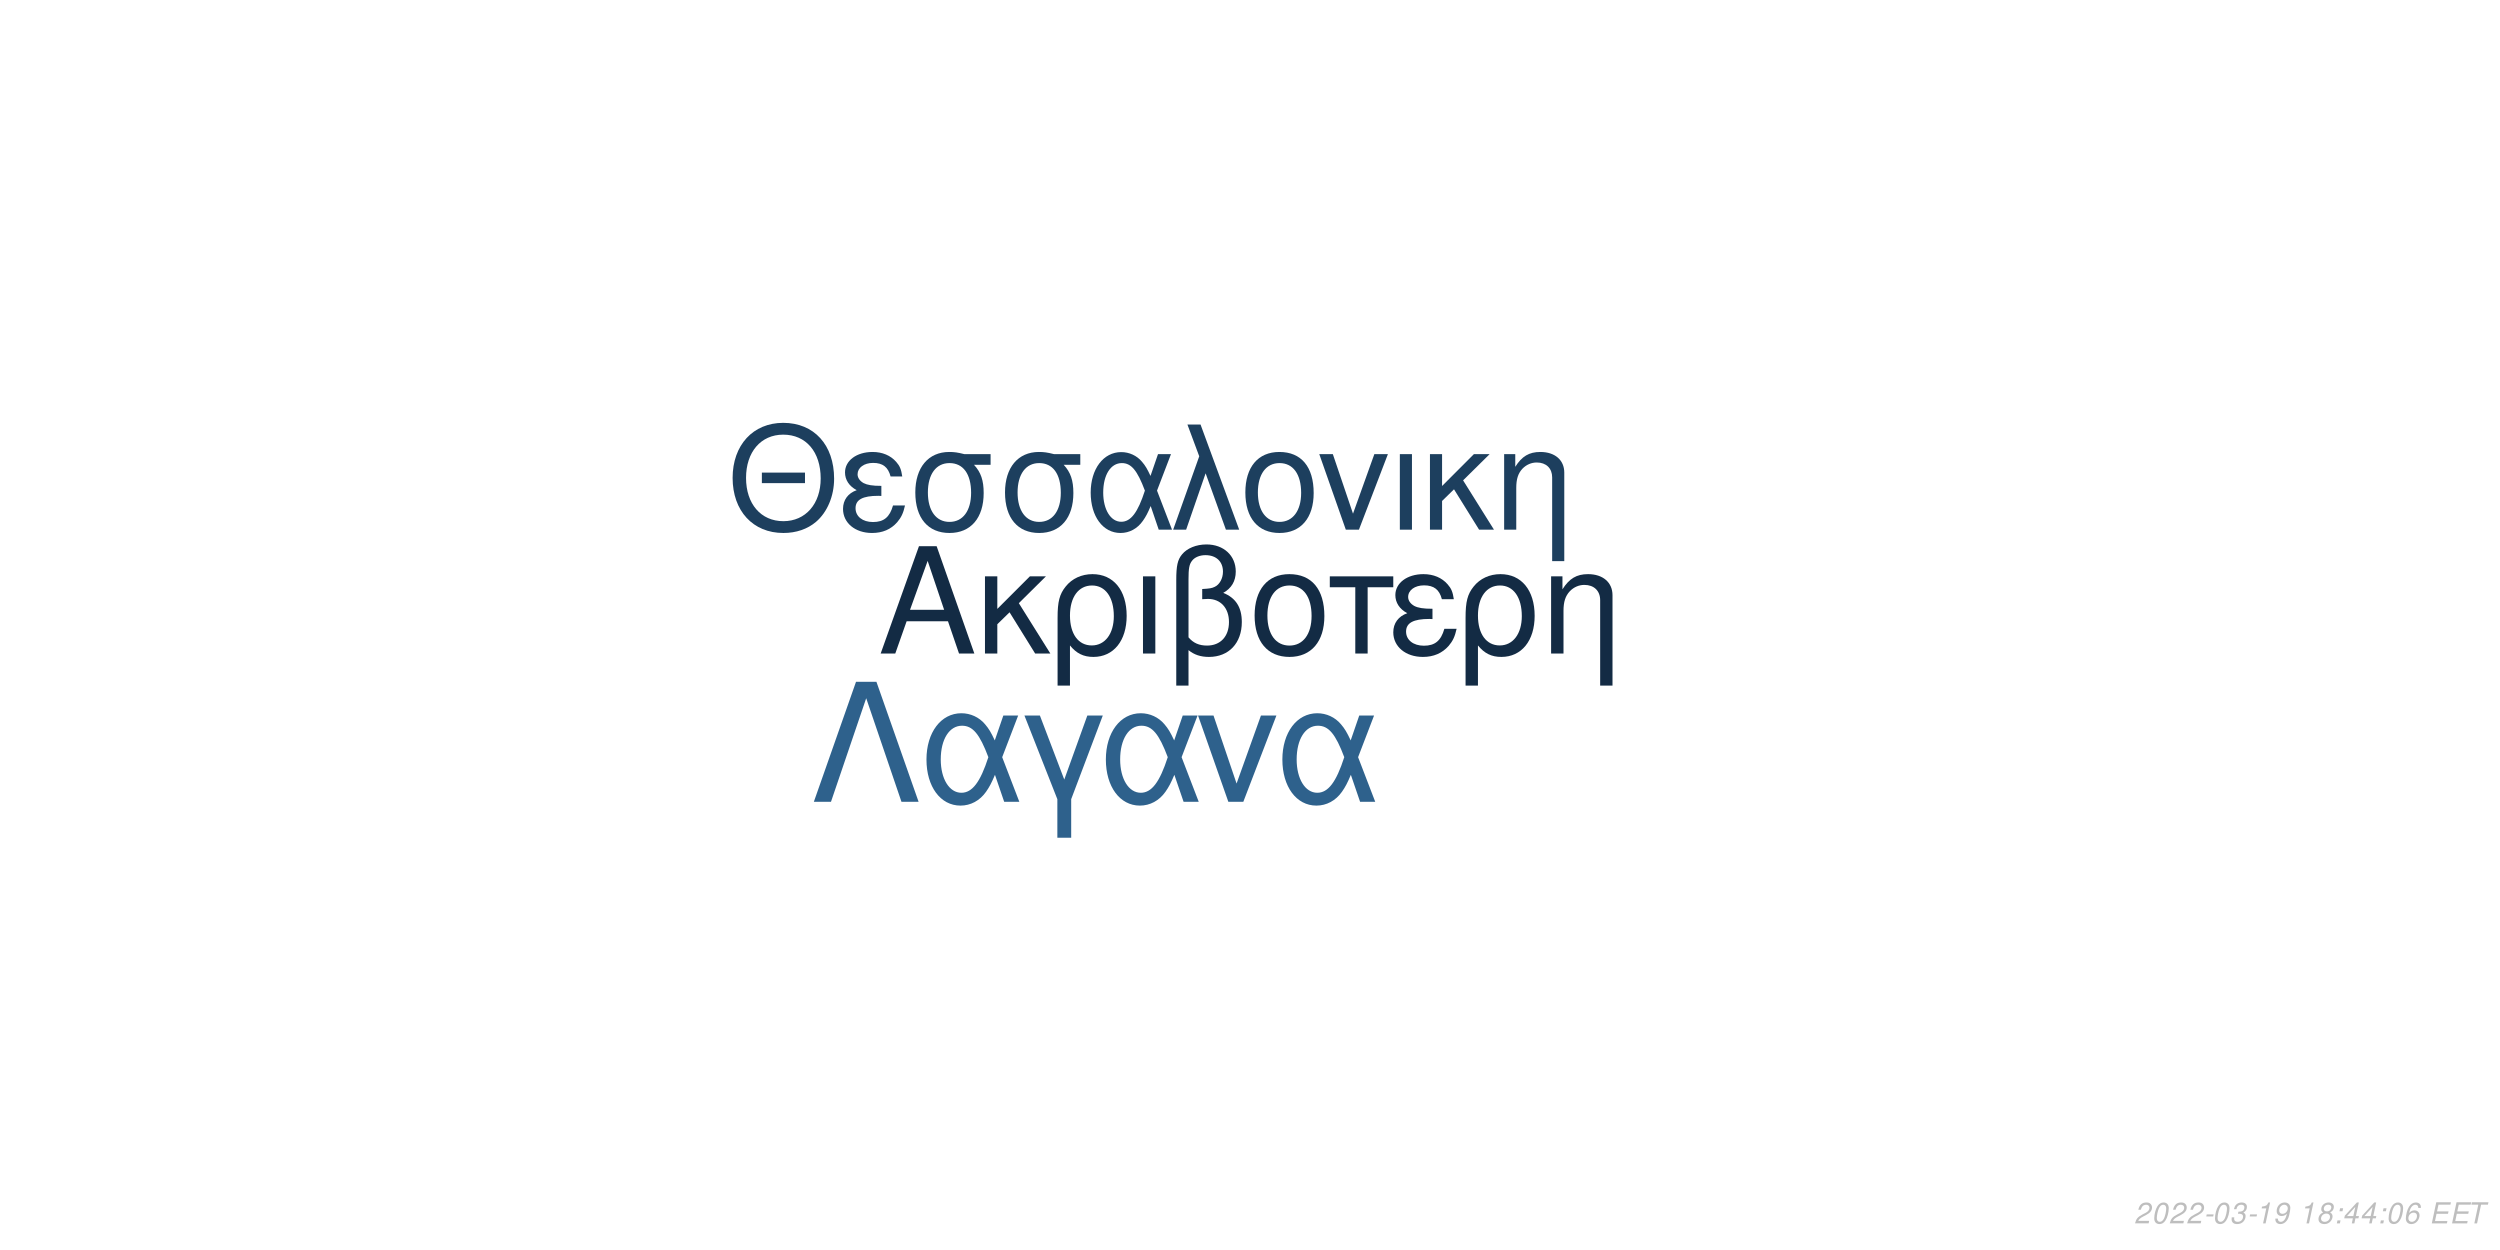
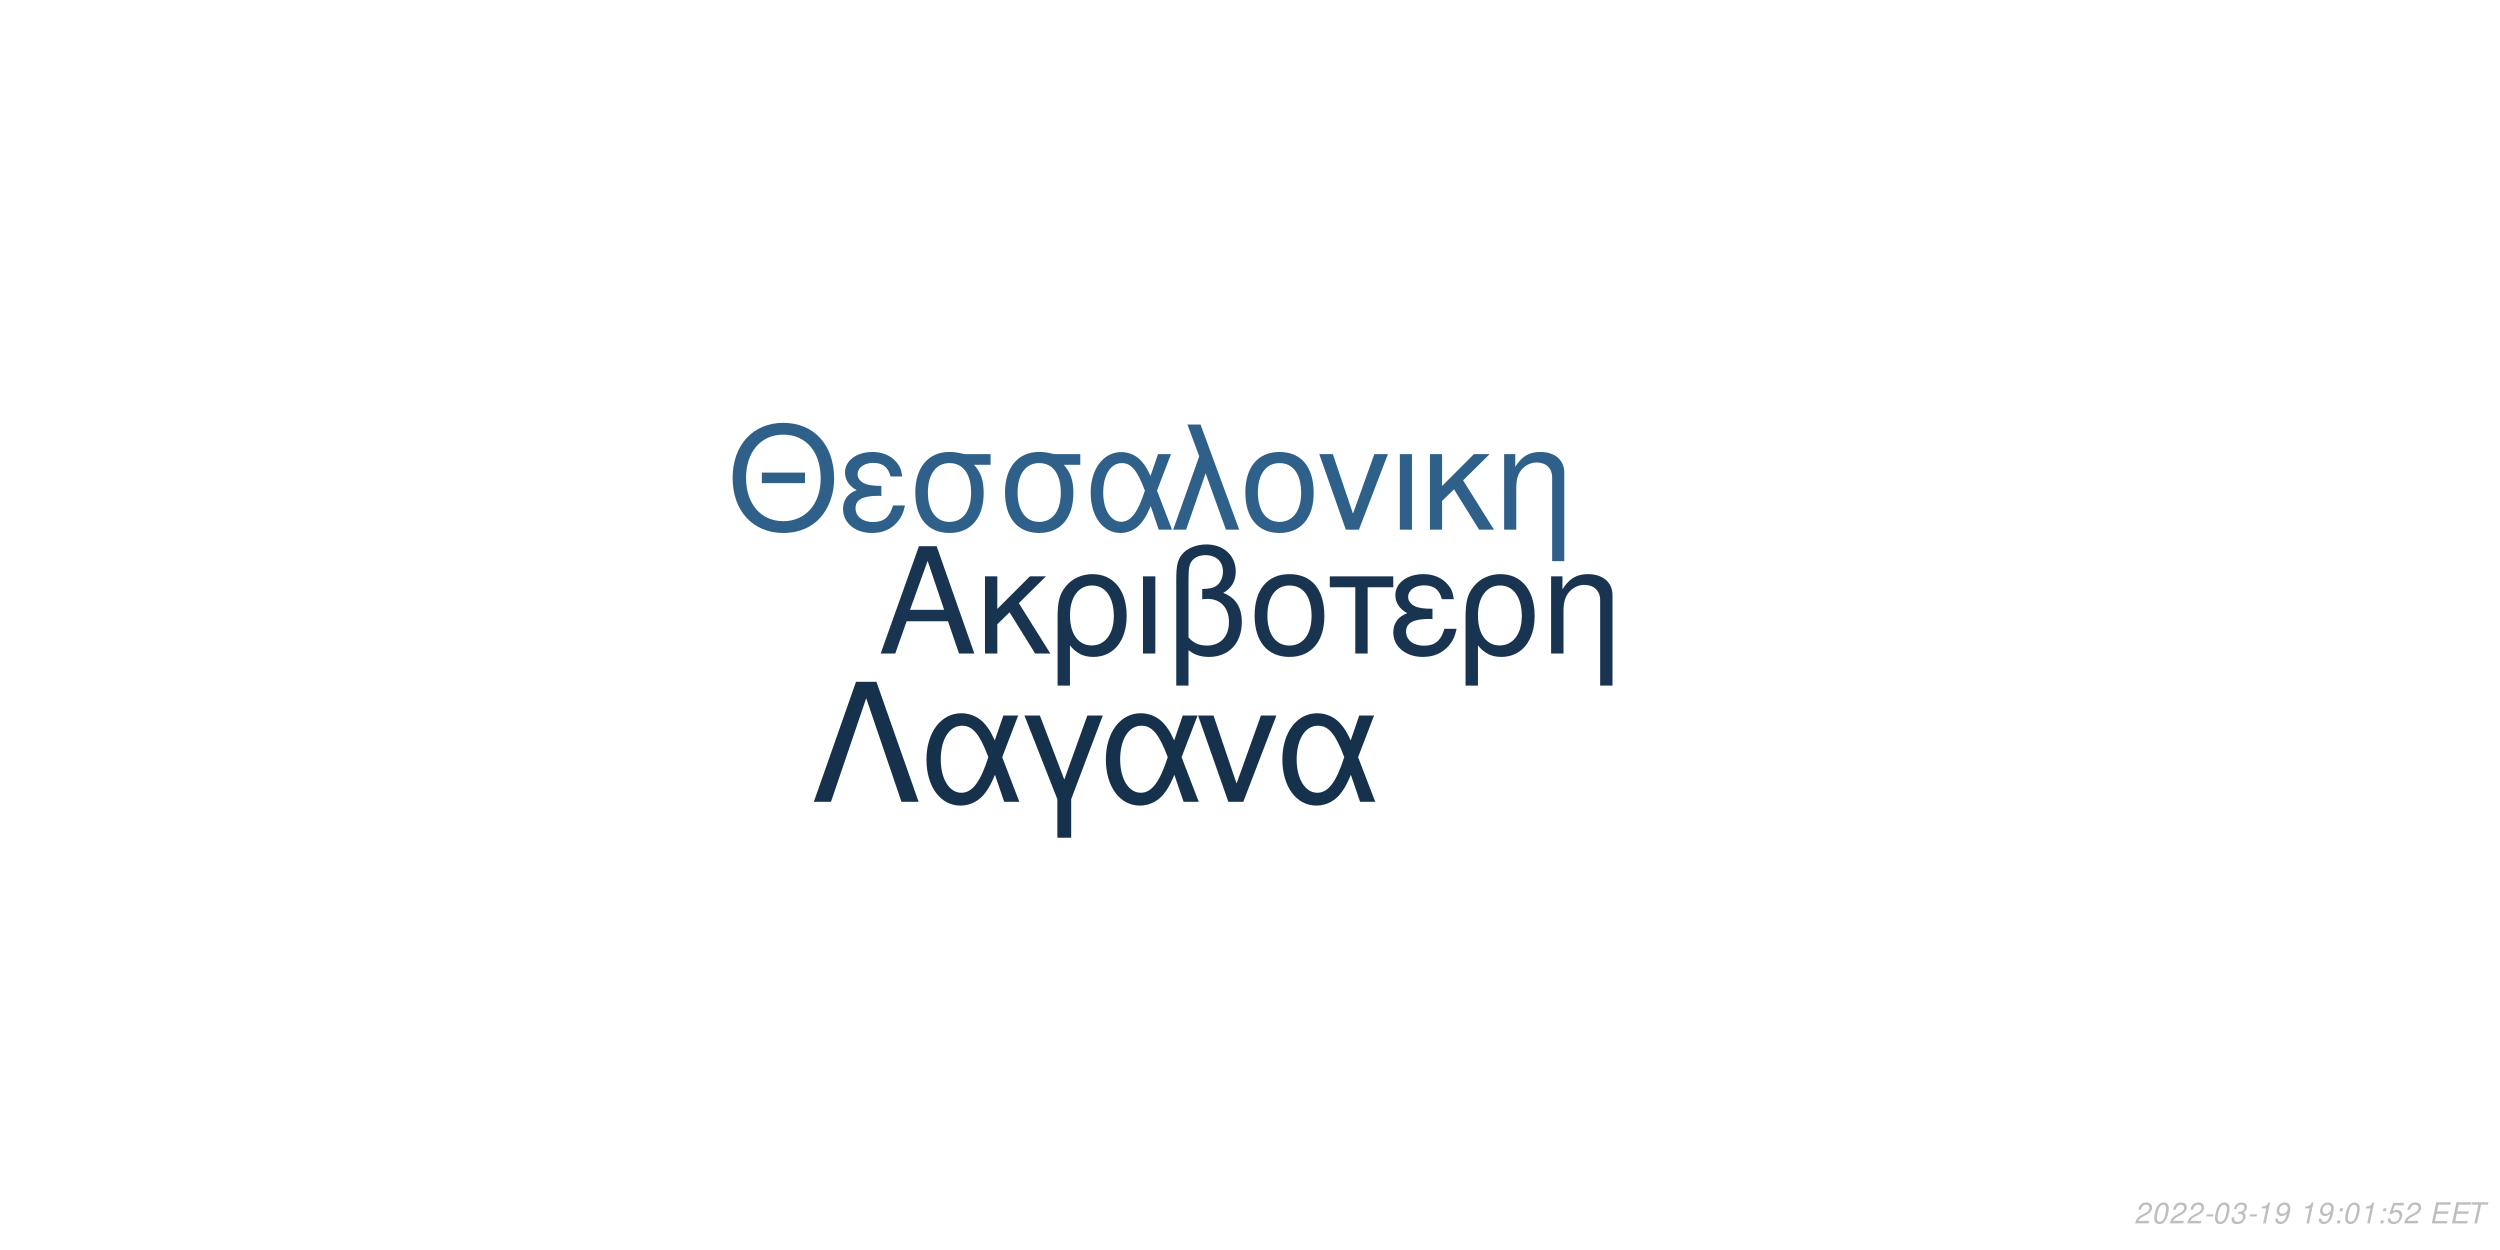
<svg xmlns="http://www.w3.org/2000/svg" xmlns:xlink="http://www.w3.org/1999/xlink" width="864pt" height="432pt" viewBox="0 0 864 432" version="1.1">
  <defs>
    <g>
      <symbol overflow="visible" id="glyph0-0">
        <path style="stroke:none;" d="" />
      </symbol>
      <symbol overflow="visible" id="glyph0-1">
        <path style="stroke:none;" d="M 24.125 -11.141 L 27.938 0 L 33.234 0 L 20.203 -37.094 L 14.094 -37.094 L 0.859 0 L 5.906 0 L 9.828 -11.141 Z M 22.797 -15.109 L 11 -15.109 L 17.094 -32.016 Z M 22.797 -15.109 " />
      </symbol>
      <symbol overflow="visible" id="glyph0-2">
        <path style="stroke:none;" d="M 7.172 -15.422 L 7.172 -26.672 L 2.906 -26.672 L 2.906 0 L 7.172 0 L 7.172 -10.125 L 11.406 -14.25 L 20.25 0 L 25.5 0 L 14.609 -17.406 L 23.969 -26.672 L 18.422 -26.672 Z M 7.172 -15.422 " />
      </symbol>
      <symbol overflow="visible" id="glyph0-3">
        <path style="stroke:none;" d="M 3 11.094 L 7.281 11.094 L 7.281 -2.797 C 9.516 -0.047 11.953 1.172 15.375 1.172 C 22.344 1.172 26.875 -4.422 26.875 -13.031 C 26.875 -21.891 22.297 -27.438 15.062 -27.438 C 11.297 -27.438 7.984 -25.906 5.797 -23.156 C 3.672 -20.516 3 -17.969 3 -12.359 Z M 14.906 -23.516 C 19.547 -23.516 22.438 -19.438 22.438 -12.922 C 22.438 -6.812 19.391 -2.797 14.812 -2.797 C 10.172 -2.797 7.281 -6.766 7.281 -13.125 C 7.281 -19.484 10.234 -23.516 14.906 -23.516 Z M 14.906 -23.516 " />
      </symbol>
      <symbol overflow="visible" id="glyph0-4">
        <path style="stroke:none;" d="M 3.516 0 L 7.781 0 L 7.781 -26.672 L 3.516 -26.672 Z M 3.516 0 " />
      </symbol>
      <symbol overflow="visible" id="glyph0-5">
        <path style="stroke:none;" d="M 4.016 11.094 L 8.25 11.094 L 8.25 -1.172 C 10.172 0.406 12.422 1.172 15.312 1.172 C 22.188 1.172 26.672 -3.609 26.672 -10.891 C 26.672 -15.984 24.578 -19.234 20.25 -20.969 C 23.109 -22.547 24.578 -25.031 24.578 -28.344 C 24.578 -33.844 20.406 -37.703 14.453 -37.703 C 10.938 -37.703 7.734 -36.391 6 -34.25 C 4.484 -32.422 4.016 -30.328 4.016 -25.391 Z M 8.25 -25.656 C 8.25 -29.359 8.5 -30.844 9.469 -32.062 C 10.375 -33.281 12.156 -34 14.094 -34 C 17.812 -34 20.156 -31.812 20.156 -28.297 C 20.156 -25.953 18.984 -23.812 17.297 -23.047 C 16.281 -22.547 15.469 -22.438 12.984 -22.297 L 12.984 -18.781 C 13.734 -18.828 14.344 -18.875 14.969 -18.875 C 19.344 -18.875 22.234 -15.719 22.234 -10.891 C 22.234 -5.906 19.281 -2.75 14.656 -2.75 C 11.953 -2.75 9.922 -3.609 8.25 -5.594 Z M 8.25 -25.656 " />
      </symbol>
      <symbol overflow="visible" id="glyph0-6">
        <path style="stroke:none;" d="M 14.094 -27.438 C 6.562 -27.438 2.094 -22.094 2.094 -13.125 C 2.094 -4.125 6.562 1.172 14.141 1.172 C 21.672 1.172 26.203 -4.172 26.203 -12.922 C 26.203 -22.188 21.828 -27.438 14.094 -27.438 Z M 14.141 -23.516 C 18.938 -23.516 21.781 -19.594 21.781 -12.984 C 21.781 -6.672 18.828 -2.75 14.141 -2.75 C 9.422 -2.75 6.516 -6.672 6.516 -13.125 C 6.516 -19.594 9.422 -23.516 14.141 -23.516 Z M 14.141 -23.516 " />
      </symbol>
      <symbol overflow="visible" id="glyph0-7">
        <path style="stroke:none;" d="M 7.891 0 L 12.156 0 L 12.156 -22.906 L 21.016 -22.906 L 21.016 -26.672 L -0.922 -26.672 L -0.922 -22.906 L 7.891 -22.906 Z M 7.891 0 " />
      </symbol>
      <symbol overflow="visible" id="glyph0-8">
        <path style="stroke:none;" d="M 14.562 -15.469 C 11.344 -15.469 9.562 -15.781 8.297 -16.438 C 6.922 -17.203 6.156 -18.328 6.156 -19.547 C 6.156 -21.891 8.453 -23.562 11.656 -23.562 C 15.062 -23.562 16.953 -22.094 17.812 -18.781 L 21.938 -18.781 C 21.578 -21.266 21.062 -22.5 19.797 -23.922 C 17.812 -26.203 14.906 -27.438 11.453 -27.438 C 5.797 -27.438 1.734 -24.375 1.734 -20.203 C 1.734 -17.609 3.156 -15.375 5.859 -13.938 C 2.797 -12.875 1.016 -10.484 1.016 -7.328 C 1.016 -2.391 5.297 1.172 11.25 1.172 C 14.969 1.172 17.906 -0.109 20.156 -2.641 C 21.578 -4.328 22.297 -5.797 22.906 -8.547 L 18.672 -8.547 C 17.5 -4.422 15.422 -2.703 11.609 -2.703 C 7.938 -2.703 5.438 -4.688 5.438 -7.578 C 5.438 -10.578 7.938 -11.953 13.484 -11.953 C 13.641 -11.953 14.094 -11.953 14.562 -11.906 Z M 14.562 -15.469 " />
      </symbol>
      <symbol overflow="visible" id="glyph0-9">
        <path style="stroke:none;" d="M 3.562 -26.672 L 3.562 0 L 7.844 0 L 7.844 -14.703 C 7.844 -17.906 8.5 -19.891 10.031 -21.531 C 11.406 -22.953 13.188 -23.719 15.062 -23.719 C 18.375 -23.719 20.516 -21.672 20.516 -18.469 L 20.516 11.094 L 24.781 11.094 L 24.781 -20.156 C 24.781 -24.578 21.469 -27.438 16.328 -27.438 C 12.359 -27.438 9.828 -25.906 7.484 -22.188 L 7.484 -26.672 Z M 3.562 -26.672 " />
      </symbol>
      <symbol overflow="visible" id="glyph1-0">
        <path style="stroke:none;" d="" />
      </symbol>
      <symbol overflow="visible" id="glyph1-1">
        <path style="stroke:none;" d="M 26.859 -19.734 L 11.953 -19.734 L 11.953 -16.094 L 26.859 -16.094 Z M 19.328 -36.922 C 8.922 -36.922 1.844 -29.25 1.844 -17.891 C 1.844 -6.484 8.875 1.141 19.391 1.141 C 23.812 1.141 27.703 -0.203 30.641 -2.688 C 34.578 -6.031 36.922 -11.656 36.922 -17.594 C 36.922 -29.297 30 -36.922 19.328 -36.922 Z M 19.328 -32.844 C 27.203 -32.844 32.281 -26.906 32.281 -17.688 C 32.281 -8.922 27.062 -2.938 19.391 -2.938 C 11.609 -2.938 6.484 -8.922 6.484 -17.891 C 6.484 -26.859 11.609 -32.844 19.328 -32.844 Z M 19.328 -32.844 " />
      </symbol>
      <symbol overflow="visible" id="glyph1-2">
        <path style="stroke:none;" d="M 14.25 -15.141 C 11.109 -15.141 9.375 -15.453 8.125 -16.094 C 6.781 -16.844 6.031 -17.938 6.031 -19.141 C 6.031 -21.422 8.266 -23.078 11.406 -23.078 C 14.75 -23.078 16.594 -21.625 17.438 -18.391 L 21.469 -18.391 C 21.125 -20.828 20.625 -22.031 19.391 -23.422 C 17.438 -25.656 14.594 -26.859 11.219 -26.859 C 5.688 -26.859 1.688 -23.875 1.688 -19.781 C 1.688 -17.234 3.094 -15.047 5.734 -13.656 C 2.734 -12.609 1 -10.266 1 -7.172 C 1 -2.344 5.188 1.141 11.016 1.141 C 14.656 1.141 17.547 -0.094 19.734 -2.594 C 21.125 -4.234 21.828 -5.688 22.422 -8.375 L 18.281 -8.375 C 17.141 -4.328 15.094 -2.641 11.359 -2.641 C 7.766 -2.641 5.328 -4.578 5.328 -7.422 C 5.328 -10.359 7.766 -11.703 13.203 -11.703 C 13.359 -11.703 13.797 -11.703 14.25 -11.656 Z M 14.25 -15.141 " />
      </symbol>
      <symbol overflow="visible" id="glyph1-3">
        <path style="stroke:none;" d="M 29 -26.109 L 19.938 -26.109 C 17.594 -26.703 16.438 -26.859 14.703 -26.859 C 7.469 -26.859 2.984 -21.469 2.984 -12.859 C 2.984 -4.031 7.375 1.141 14.797 1.141 C 22.172 1.141 26.609 -4.078 26.609 -12.656 C 26.609 -17.047 25.656 -19.828 23.266 -22.422 L 29 -22.422 Z M 14.797 -23.016 C 19.531 -23.016 22.266 -19.234 22.266 -12.75 C 22.266 -6.531 19.438 -2.688 14.797 -2.688 C 10.172 -2.688 7.328 -6.531 7.328 -12.859 C 7.328 -19.188 10.172 -23.016 14.797 -23.016 Z M 14.797 -23.016 " />
      </symbol>
      <symbol overflow="visible" id="glyph1-4">
        <path style="stroke:none;" d="M 29.344 -26.109 L 24.859 -26.109 L 22.266 -18.578 C 21.125 -21.031 20.484 -22.125 19.328 -23.469 C 17.547 -25.609 14.906 -26.812 12.156 -26.812 C 5.984 -26.812 1.594 -20.984 1.594 -12.812 C 1.594 -4.578 5.828 1.141 11.906 1.141 C 14.953 1.141 17.734 -0.344 19.625 -3.047 C 20.672 -4.531 21.281 -5.688 22.328 -8.172 L 25.109 0 L 29.703 0 L 24.516 -13.5 Z M 20.328 -13.5 C 17.891 -5.922 15.453 -2.734 12.156 -2.734 C 8.516 -2.734 5.922 -6.922 5.922 -12.812 C 5.922 -18.938 8.516 -23.016 12.359 -23.016 C 15.594 -23.016 17.688 -20.531 20.328 -13.5 Z M 20.328 -13.5 " />
      </symbol>
      <symbol overflow="visible" id="glyph1-5">
        <path style="stroke:none;" d="M 1.094 0 L 5.578 0 L 12.312 -19.484 L 19.328 0 L 23.922 0 L 10.562 -36.328 L 6.031 -36.328 L 10.109 -25.359 Z M 1.094 0 " />
      </symbol>
      <symbol overflow="visible" id="glyph1-6">
        <path style="stroke:none;" d="M 13.797 -26.859 C 6.422 -26.859 2.047 -21.625 2.047 -12.859 C 2.047 -4.031 6.422 1.141 13.859 1.141 C 21.234 1.141 25.656 -4.078 25.656 -12.656 C 25.656 -21.719 21.375 -26.859 13.797 -26.859 Z M 13.859 -23.016 C 18.531 -23.016 21.328 -19.188 21.328 -12.703 C 21.328 -6.531 18.438 -2.688 13.859 -2.688 C 9.219 -2.688 6.375 -6.531 6.375 -12.859 C 6.375 -19.188 9.219 -23.016 13.859 -23.016 Z M 13.859 -23.016 " />
      </symbol>
      <symbol overflow="visible" id="glyph1-7">
        <path style="stroke:none;" d="M 14.297 0 L 24.312 -26.109 L 19.625 -26.109 L 12.25 -5.531 L 5.281 -26.109 L 0.594 -26.109 L 9.766 0 Z M 14.297 0 " />
      </symbol>
      <symbol overflow="visible" id="glyph1-8">
        <path style="stroke:none;" d="M 3.438 0 L 7.625 0 L 7.625 -26.109 L 3.438 -26.109 Z M 3.438 0 " />
      </symbol>
      <symbol overflow="visible" id="glyph1-9">
        <path style="stroke:none;" d="M 7.031 -15.094 L 7.031 -26.109 L 2.844 -26.109 L 2.844 0 L 7.031 0 L 7.031 -9.922 L 11.156 -13.953 L 19.828 0 L 24.969 0 L 14.297 -17.047 L 23.469 -26.109 L 18.031 -26.109 Z M 7.031 -15.094 " />
      </symbol>
      <symbol overflow="visible" id="glyph1-10">
        <path style="stroke:none;" d="M 3.484 -26.109 L 3.484 0 L 7.672 0 L 7.672 -14.406 C 7.672 -17.547 8.328 -19.484 9.812 -21.078 C 11.156 -22.469 12.906 -23.219 14.75 -23.219 C 17.984 -23.219 20.078 -21.234 20.078 -18.094 L 20.078 10.859 L 24.266 10.859 L 24.266 -19.734 C 24.266 -24.062 21.031 -26.859 16 -26.859 C 12.109 -26.859 9.609 -25.359 7.328 -21.719 L 7.328 -26.109 Z M 3.484 -26.109 " />
      </symbol>
      <symbol overflow="visible" id="glyph2-0">
        <path style="stroke:none;" d="" />
      </symbol>
      <symbol overflow="visible" id="glyph2-1">
        <path style="stroke:none;" d="M 22.531 -41.484 L 15.484 -41.484 L 0.906 0 L 6.828 0 L 19 -35.797 L 31.188 0 L 37.109 0 Z M 22.531 -41.484 " />
      </symbol>
      <symbol overflow="visible" id="glyph2-2">
        <path style="stroke:none;" d="M 33.516 -29.812 L 28.391 -29.812 L 25.438 -21.219 C 24.125 -24.016 23.391 -25.266 22.078 -26.797 C 20.031 -29.25 17.016 -30.609 13.891 -30.609 C 6.828 -30.609 1.828 -23.953 1.828 -14.625 C 1.828 -5.234 6.656 1.312 13.594 1.312 C 17.078 1.312 20.266 -0.391 22.422 -3.469 C 23.609 -5.172 24.297 -6.484 25.5 -9.328 L 28.688 0 L 33.922 0 L 28 -15.422 Z M 23.219 -15.422 C 20.422 -6.766 17.641 -3.125 13.891 -3.125 C 9.734 -3.125 6.766 -7.906 6.766 -14.625 C 6.766 -21.625 9.734 -26.297 14.109 -26.297 C 17.812 -26.297 20.203 -23.453 23.219 -15.422 Z M 23.219 -15.422 " />
      </symbol>
      <symbol overflow="visible" id="glyph2-3">
        <path style="stroke:none;" d="M 12.062 12.406 L 16.844 12.406 L 16.844 -0.906 L 27.766 -29.812 L 22.422 -29.812 L 14.453 -7.688 L 6.031 -29.812 L 0.688 -29.812 L 12.062 -0.906 Z M 12.062 12.406 " />
      </symbol>
      <symbol overflow="visible" id="glyph2-4">
        <path style="stroke:none;" d="M 16.328 0 L 27.766 -29.812 L 22.422 -29.812 L 14 -6.312 L 6.031 -29.812 L 0.688 -29.812 L 11.156 0 Z M 16.328 0 " />
      </symbol>
      <symbol overflow="visible" id="glyph3-0">
        <path style="stroke:none;" d="" />
      </symbol>
      <symbol overflow="visible" id="glyph3-1">
        <path style="stroke:none;" d="M 5.234 -0.875 L 1.469 -0.875 C 1.641 -1.375 2.203 -1.891 3.109 -2.344 L 4.234 -2.938 C 5.562 -3.625 6.219 -4.469 6.219 -5.484 C 6.219 -5.938 6.062 -6.359 5.797 -6.656 C 5.469 -7.047 4.984 -7.234 4.312 -7.234 C 2.766 -7.234 1.891 -6.453 1.484 -4.734 L 2.375 -4.734 C 2.484 -5.188 2.609 -5.484 2.797 -5.75 C 3.094 -6.203 3.609 -6.453 4.188 -6.453 C 4.891 -6.453 5.344 -6.031 5.344 -5.375 C 5.344 -4.703 4.859 -4.094 4.016 -3.656 L 2.984 -3.125 C 1.234 -2.188 0.797 -1.656 0.344 -0.016 L 5.047 -0.016 Z M 5.234 -0.875 " />
      </symbol>
      <symbol overflow="visible" id="glyph3-2">
        <path style="stroke:none;" d="M 4.203 -7.234 C 3.375 -7.234 2.688 -6.812 2.125 -5.984 C 1.484 -5.047 0.984 -3.188 0.984 -1.734 C 0.984 -1.109 1.172 -0.562 1.484 -0.266 C 1.797 0.047 2.281 0.234 2.766 0.234 C 3.625 0.234 4.281 -0.156 4.859 -1.016 C 5.516 -1.953 6 -3.797 6 -5.266 C 6 -6.5 5.328 -7.234 4.203 -7.234 Z M 4.094 -6.453 C 4.734 -6.453 5.125 -5.984 5.125 -5.156 C 5.125 -4.203 4.781 -2.625 4.406 -1.812 C 3.984 -0.938 3.516 -0.547 2.875 -0.547 C 2.25 -0.547 1.875 -1.031 1.875 -1.828 C 1.875 -2.797 2.203 -4.344 2.594 -5.203 C 2.984 -6.047 3.453 -6.453 4.094 -6.453 Z M 4.094 -6.453 " />
      </symbol>
      <symbol overflow="visible" id="glyph3-3">
        <path style="stroke:none;" d="M 3.516 -3.125 L 1.125 -3.125 L 0.969 -2.406 L 3.359 -2.406 Z M 3.516 -3.125 " />
      </symbol>
      <symbol overflow="visible" id="glyph3-4">
        <path style="stroke:none;" d="M 2.922 -3.312 C 3.125 -3.344 3.234 -3.344 3.375 -3.344 C 4.203 -3.344 4.688 -3 4.688 -2.406 C 4.688 -1.312 3.906 -0.547 2.781 -0.547 C 2.047 -0.547 1.594 -0.938 1.594 -1.562 C 1.594 -1.719 1.609 -1.844 1.656 -2.094 L 0.766 -2.094 C 0.734 -1.797 0.719 -1.641 0.719 -1.469 C 0.719 -0.375 1.406 0.234 2.641 0.234 C 3.547 0.234 4.297 -0.078 4.812 -0.656 C 5.266 -1.156 5.562 -1.875 5.562 -2.547 C 5.562 -3.125 5.344 -3.453 4.797 -3.734 C 5.641 -4.234 6.016 -4.844 6.016 -5.734 C 6.016 -6.656 5.312 -7.234 4.203 -7.234 C 3.375 -7.234 2.672 -6.938 2.188 -6.375 C 1.891 -6.031 1.703 -5.641 1.516 -4.906 L 2.391 -4.906 C 2.5 -5.359 2.594 -5.594 2.734 -5.812 C 3.047 -6.234 3.516 -6.453 4.078 -6.453 C 4.734 -6.453 5.141 -6.125 5.141 -5.578 C 5.141 -5.188 5.016 -4.797 4.797 -4.547 C 4.516 -4.234 4 -4.062 3.266 -4.062 L 3.078 -4.062 Z M 2.922 -3.312 " />
      </symbol>
      <symbol overflow="visible" id="glyph3-5">
        <path style="stroke:none;" d="M 3.703 -5.188 L 2.594 0 L 3.469 0 L 5.016 -7.234 L 4.438 -7.234 C 3.906 -6.156 3.688 -6.016 2.234 -5.812 L 2.109 -5.188 Z M 3.703 -5.188 " />
      </symbol>
      <symbol overflow="visible" id="glyph3-6">
        <path style="stroke:none;" d="M 0.844 -1.656 C 0.844 -1.547 0.844 -1.438 0.844 -1.375 C 0.844 -0.406 1.531 0.234 2.578 0.234 C 3.203 0.234 3.766 0.016 4.297 -0.438 C 4.938 -1 5.312 -1.656 5.594 -2.719 C 5.844 -3.672 6.016 -4.766 6.016 -5.375 C 6.016 -5.844 5.844 -6.328 5.547 -6.656 C 5.203 -7.031 4.703 -7.234 4.062 -7.234 C 2.516 -7.234 1.297 -5.938 1.297 -4.266 C 1.297 -3.203 1.984 -2.547 3.047 -2.547 C 3.484 -2.547 3.953 -2.672 4.281 -2.891 C 4.406 -2.984 4.547 -3.078 4.828 -3.344 C 4.438 -1.484 3.703 -0.547 2.703 -0.547 C 2.109 -0.547 1.719 -0.938 1.719 -1.547 L 1.719 -1.656 Z M 3.953 -6.453 C 4.625 -6.453 5.141 -5.953 5.141 -5.281 C 5.141 -4.188 4.312 -3.312 3.297 -3.312 C 2.594 -3.312 2.172 -3.734 2.172 -4.453 C 2.172 -5.562 2.984 -6.453 3.953 -6.453 Z M 3.953 -6.453 " />
      </symbol>
      <symbol overflow="visible" id="glyph3-7">
        <path style="stroke:none;" d="" />
      </symbol>
      <symbol overflow="visible" id="glyph3-8">
-         <path style="stroke:none;" d="M 4.766 -3.797 C 5.078 -3.969 5.234 -4.078 5.438 -4.234 C 5.812 -4.594 6.062 -5.172 6.062 -5.734 C 6.062 -6.625 5.344 -7.234 4.266 -7.234 C 2.812 -7.234 1.703 -6.219 1.703 -4.875 C 1.703 -4.406 1.875 -4.125 2.359 -3.812 C 1.297 -3.312 0.75 -2.516 0.75 -1.469 C 0.75 -0.438 1.547 0.234 2.812 0.234 C 3.656 0.234 4.359 -0.094 4.938 -0.734 C 5.359 -1.234 5.609 -1.859 5.609 -2.438 C 5.609 -3.047 5.312 -3.516 4.766 -3.797 Z M 4.109 -6.453 C 4.797 -6.453 5.188 -6.125 5.188 -5.578 C 5.188 -5.266 5.062 -4.922 4.859 -4.672 C 4.562 -4.312 4.188 -4.156 3.656 -4.156 C 2.984 -4.156 2.594 -4.453 2.594 -4.984 C 2.594 -5.859 3.203 -6.453 4.109 -6.453 Z M 3.453 -3.406 C 4.234 -3.406 4.734 -2.984 4.734 -2.312 C 4.734 -1.312 3.922 -0.547 2.875 -0.547 C 2.125 -0.547 1.625 -0.969 1.625 -1.625 C 1.625 -2.609 2.438 -3.406 3.453 -3.406 Z M 3.453 -3.406 " />
+         <path style="stroke:none;" d="M 2.359 -1.031 L 1.312 -1.031 L 1.094 0 L 2.141 0 Z M 3.266 -5.234 L 2.219 -5.234 L 2 -4.203 L 3.047 -4.203 Z M 3.266 -5.234 " />
      </symbol>
      <symbol overflow="visible" id="glyph3-9">
-         <path style="stroke:none;" d="M 2.359 -1.031 L 1.312 -1.031 L 1.094 0 L 2.141 0 Z M 3.266 -5.234 L 2.219 -5.234 L 2 -4.203 L 3.047 -4.203 Z M 3.266 -5.234 " />
+         <path style="stroke:none;" d="M 6.297 -7.094 L 2.594 -7.094 L 1.234 -3.234 L 2.047 -3.234 C 2.656 -3.766 2.938 -3.906 3.531 -3.906 C 4.328 -3.906 4.797 -3.453 4.797 -2.688 C 4.797 -1.438 3.969 -0.547 2.828 -0.547 C 2.031 -0.547 1.609 -0.938 1.578 -1.734 L 0.703 -1.734 L 0.703 -1.516 C 0.703 -0.938 0.844 -0.547 1.188 -0.266 C 1.562 0.062 2.078 0.234 2.703 0.234 C 3.656 0.234 4.391 -0.156 4.984 -0.922 C 5.422 -1.5 5.672 -2.234 5.672 -2.953 C 5.672 -4 4.938 -4.672 3.812 -4.672 C 3.328 -4.672 2.906 -4.547 2.406 -4.234 L 3.109 -6.219 L 6.109 -6.219 Z M 6.297 -7.094 " />
      </symbol>
      <symbol overflow="visible" id="glyph3-10">
-         <path style="stroke:none;" d="M 3.625 -1.75 L 3.266 0 L 4.141 0 L 4.516 -1.75 L 5.562 -1.75 L 5.734 -2.531 L 4.688 -2.531 L 5.688 -7.234 L 5.016 -7.234 L 0.844 -2.672 L 0.641 -1.75 Z M 3.797 -2.531 L 1.594 -2.531 L 4.469 -5.703 Z M 3.797 -2.531 " />
+         <path style="stroke:none;" d="M 2.547 -3.312 L 6.5 -3.312 L 6.688 -4.141 L 2.719 -4.141 L 3.219 -6.469 L 7.344 -6.469 L 7.516 -7.297 L 2.453 -7.297 L 0.906 0 L 6.125 0 L 6.297 -0.812 L 2.016 -0.812 Z M 2.547 -3.312 " />
      </symbol>
      <symbol overflow="visible" id="glyph3-11">
-         <path style="stroke:none;" d="M 6.125 -5.344 L 6.141 -5.625 C 6.141 -6.609 5.453 -7.234 4.391 -7.234 C 3.438 -7.234 2.641 -6.719 2.016 -5.703 C 1.422 -4.781 0.938 -2.953 0.938 -1.688 C 0.938 -0.516 1.688 0.234 2.859 0.234 C 3.703 0.234 4.438 -0.156 5 -0.875 C 5.406 -1.422 5.672 -2.156 5.672 -2.766 C 5.672 -3.812 4.969 -4.5 3.906 -4.5 C 3.234 -4.5 2.672 -4.234 2.094 -3.625 C 2.406 -5.375 3.234 -6.453 4.25 -6.453 C 4.703 -6.453 5.062 -6.234 5.172 -5.844 C 5.203 -5.719 5.234 -5.578 5.25 -5.344 Z M 3.656 -3.734 C 4.344 -3.734 4.797 -3.281 4.797 -2.625 C 4.797 -1.469 3.984 -0.547 2.984 -0.547 C 2.297 -0.547 1.812 -1.047 1.812 -1.766 C 1.812 -2.859 2.625 -3.734 3.656 -3.734 Z M 3.656 -3.734 " />
-       </symbol>
-       <symbol overflow="visible" id="glyph3-12">
-         <path style="stroke:none;" d="M 2.547 -3.312 L 6.5 -3.312 L 6.688 -4.141 L 2.719 -4.141 L 3.219 -6.469 L 7.344 -6.469 L 7.516 -7.297 L 2.453 -7.297 L 0.906 0 L 6.125 0 L 6.297 -0.812 L 2.016 -0.812 Z M 2.547 -3.312 " />
-       </symbol>
-       <symbol overflow="visible" id="glyph3-13">
        <path style="stroke:none;" d="M 4.938 -6.469 L 7.312 -6.469 L 7.484 -7.297 L 1.75 -7.297 L 1.578 -6.469 L 3.984 -6.469 L 2.609 0 L 3.547 0 Z M 4.938 -6.469 " />
      </symbol>
    </g>
  </defs>
  <g id="surface1">
    <rect x="0" y="0" width="864" height="432" style="fill:rgb(100%,100%,100%);fill-opacity:1;stroke:none;" />
-     <g style="fill:rgb(7.451%,16.863%,26.667%);fill-opacity:1;">
+     <g style="fill:rgb(9.412%,20.392%,31.373%);fill-opacity:1;">
      <use xlink:href="#glyph0-1" x="303.5" y="225.861" />
      <use xlink:href="#glyph0-2" x="337.5" y="225.861" />
      <use xlink:href="#glyph0-3" x="362.5" y="225.861" />
      <use xlink:href="#glyph0-4" x="391.5" y="225.861" />
      <use xlink:href="#glyph0-5" x="402.5" y="225.861" />
      <use xlink:href="#glyph0-6" x="431.5" y="225.861" />
      <use xlink:href="#glyph0-7" x="460.5" y="225.861" />
      <use xlink:href="#glyph0-8" x="480.5" y="225.861" />
      <use xlink:href="#glyph0-3" x="503.5" y="225.861" />
      <use xlink:href="#glyph0-9" x="532.5" y="225.861" />
    </g>
-     <g style="fill:rgb(11.373%,24.706%,36.863%);fill-opacity:1;">
+     <g style="fill:rgb(18.039%,37.647%,54.118%);fill-opacity:1;">
      <use xlink:href="#glyph1-1" x="251.348" y="183.058" />
      <use xlink:href="#glyph1-2" x="290.348" y="183.058" />
      <use xlink:href="#glyph1-3" x="313.348" y="183.058" />
      <use xlink:href="#glyph1-3" x="344.348" y="183.058" />
      <use xlink:href="#glyph1-4" x="375.348" y="183.058" />
      <use xlink:href="#glyph1-5" x="404.348" y="183.058" />
      <use xlink:href="#glyph1-6" x="428.348" y="183.058" />
      <use xlink:href="#glyph1-7" x="455.348" y="183.058" />
      <use xlink:href="#glyph1-8" x="480.348" y="183.058" />
      <use xlink:href="#glyph1-9" x="491.348" y="183.058" />
      <use xlink:href="#glyph1-10" x="516.348" y="183.058" />
    </g>
-     <g style="fill:rgb(18.039%,38.039%,54.902%);fill-opacity:1;">
+     <g style="fill:rgb(8.627%,19.216%,29.412%);fill-opacity:1;">
      <use xlink:href="#glyph2-1" x="280.359" y="277.105" />
      <use xlink:href="#glyph2-2" x="318.359" y="277.105" />
      <use xlink:href="#glyph2-3" x="353.359" y="277.105" />
      <use xlink:href="#glyph2-2" x="380.359" y="277.105" />
      <use xlink:href="#glyph2-4" x="413.359" y="277.105" />
      <use xlink:href="#glyph2-2" x="441.359" y="277.105" />
    </g>
    <g style="fill:rgb(74.51%,74.51%,74.51%);fill-opacity:1;">
      <use xlink:href="#glyph3-1" x="737.52" y="422.81" />
      <use xlink:href="#glyph3-2" x="743.52" y="422.81" />
      <use xlink:href="#glyph3-1" x="749.52" y="422.81" />
      <use xlink:href="#glyph3-1" x="755.52" y="422.81" />
      <use xlink:href="#glyph3-3" x="761.52" y="422.81" />
      <use xlink:href="#glyph3-2" x="764.52" y="422.81" />
      <use xlink:href="#glyph3-4" x="770.52" y="422.81" />
      <use xlink:href="#glyph3-3" x="776.52" y="422.81" />
      <use xlink:href="#glyph3-5" x="779.52" y="422.81" />
      <use xlink:href="#glyph3-6" x="785.52" y="422.81" />
      <use xlink:href="#glyph3-7" x="791.52" y="422.81" />
      <use xlink:href="#glyph3-5" x="794.52" y="422.81" />
-       <use xlink:href="#glyph3-8" x="800.52" y="422.81" />
-       <use xlink:href="#glyph3-9" x="806.52" y="422.81" />
-       <use xlink:href="#glyph3-10" x="809.52" y="422.81" />
-       <use xlink:href="#glyph3-10" x="815.52" y="422.81" />
-       <use xlink:href="#glyph3-9" x="821.52" y="422.81" />
-       <use xlink:href="#glyph3-2" x="824.52" y="422.81" />
-       <use xlink:href="#glyph3-11" x="830.52" y="422.81" />
+       <use xlink:href="#glyph3-6" x="800.52" y="422.81" />
+       <use xlink:href="#glyph3-8" x="806.52" y="422.81" />
+       <use xlink:href="#glyph3-2" x="809.52" y="422.81" />
+       <use xlink:href="#glyph3-5" x="815.52" y="422.81" />
+       <use xlink:href="#glyph3-8" x="821.52" y="422.81" />
+       <use xlink:href="#glyph3-9" x="824.52" y="422.81" />
+       <use xlink:href="#glyph3-1" x="830.52" y="422.81" />
      <use xlink:href="#glyph3-7" x="836.52" y="422.81" />
-       <use xlink:href="#glyph3-12" x="839.52" y="422.81" />
-       <use xlink:href="#glyph3-12" x="846.52" y="422.81" />
-       <use xlink:href="#glyph3-13" x="852.52" y="422.81" />
+       <use xlink:href="#glyph3-10" x="839.52" y="422.81" />
+       <use xlink:href="#glyph3-10" x="846.52" y="422.81" />
+       <use xlink:href="#glyph3-11" x="852.52" y="422.81" />
    </g>
  </g>
</svg>
